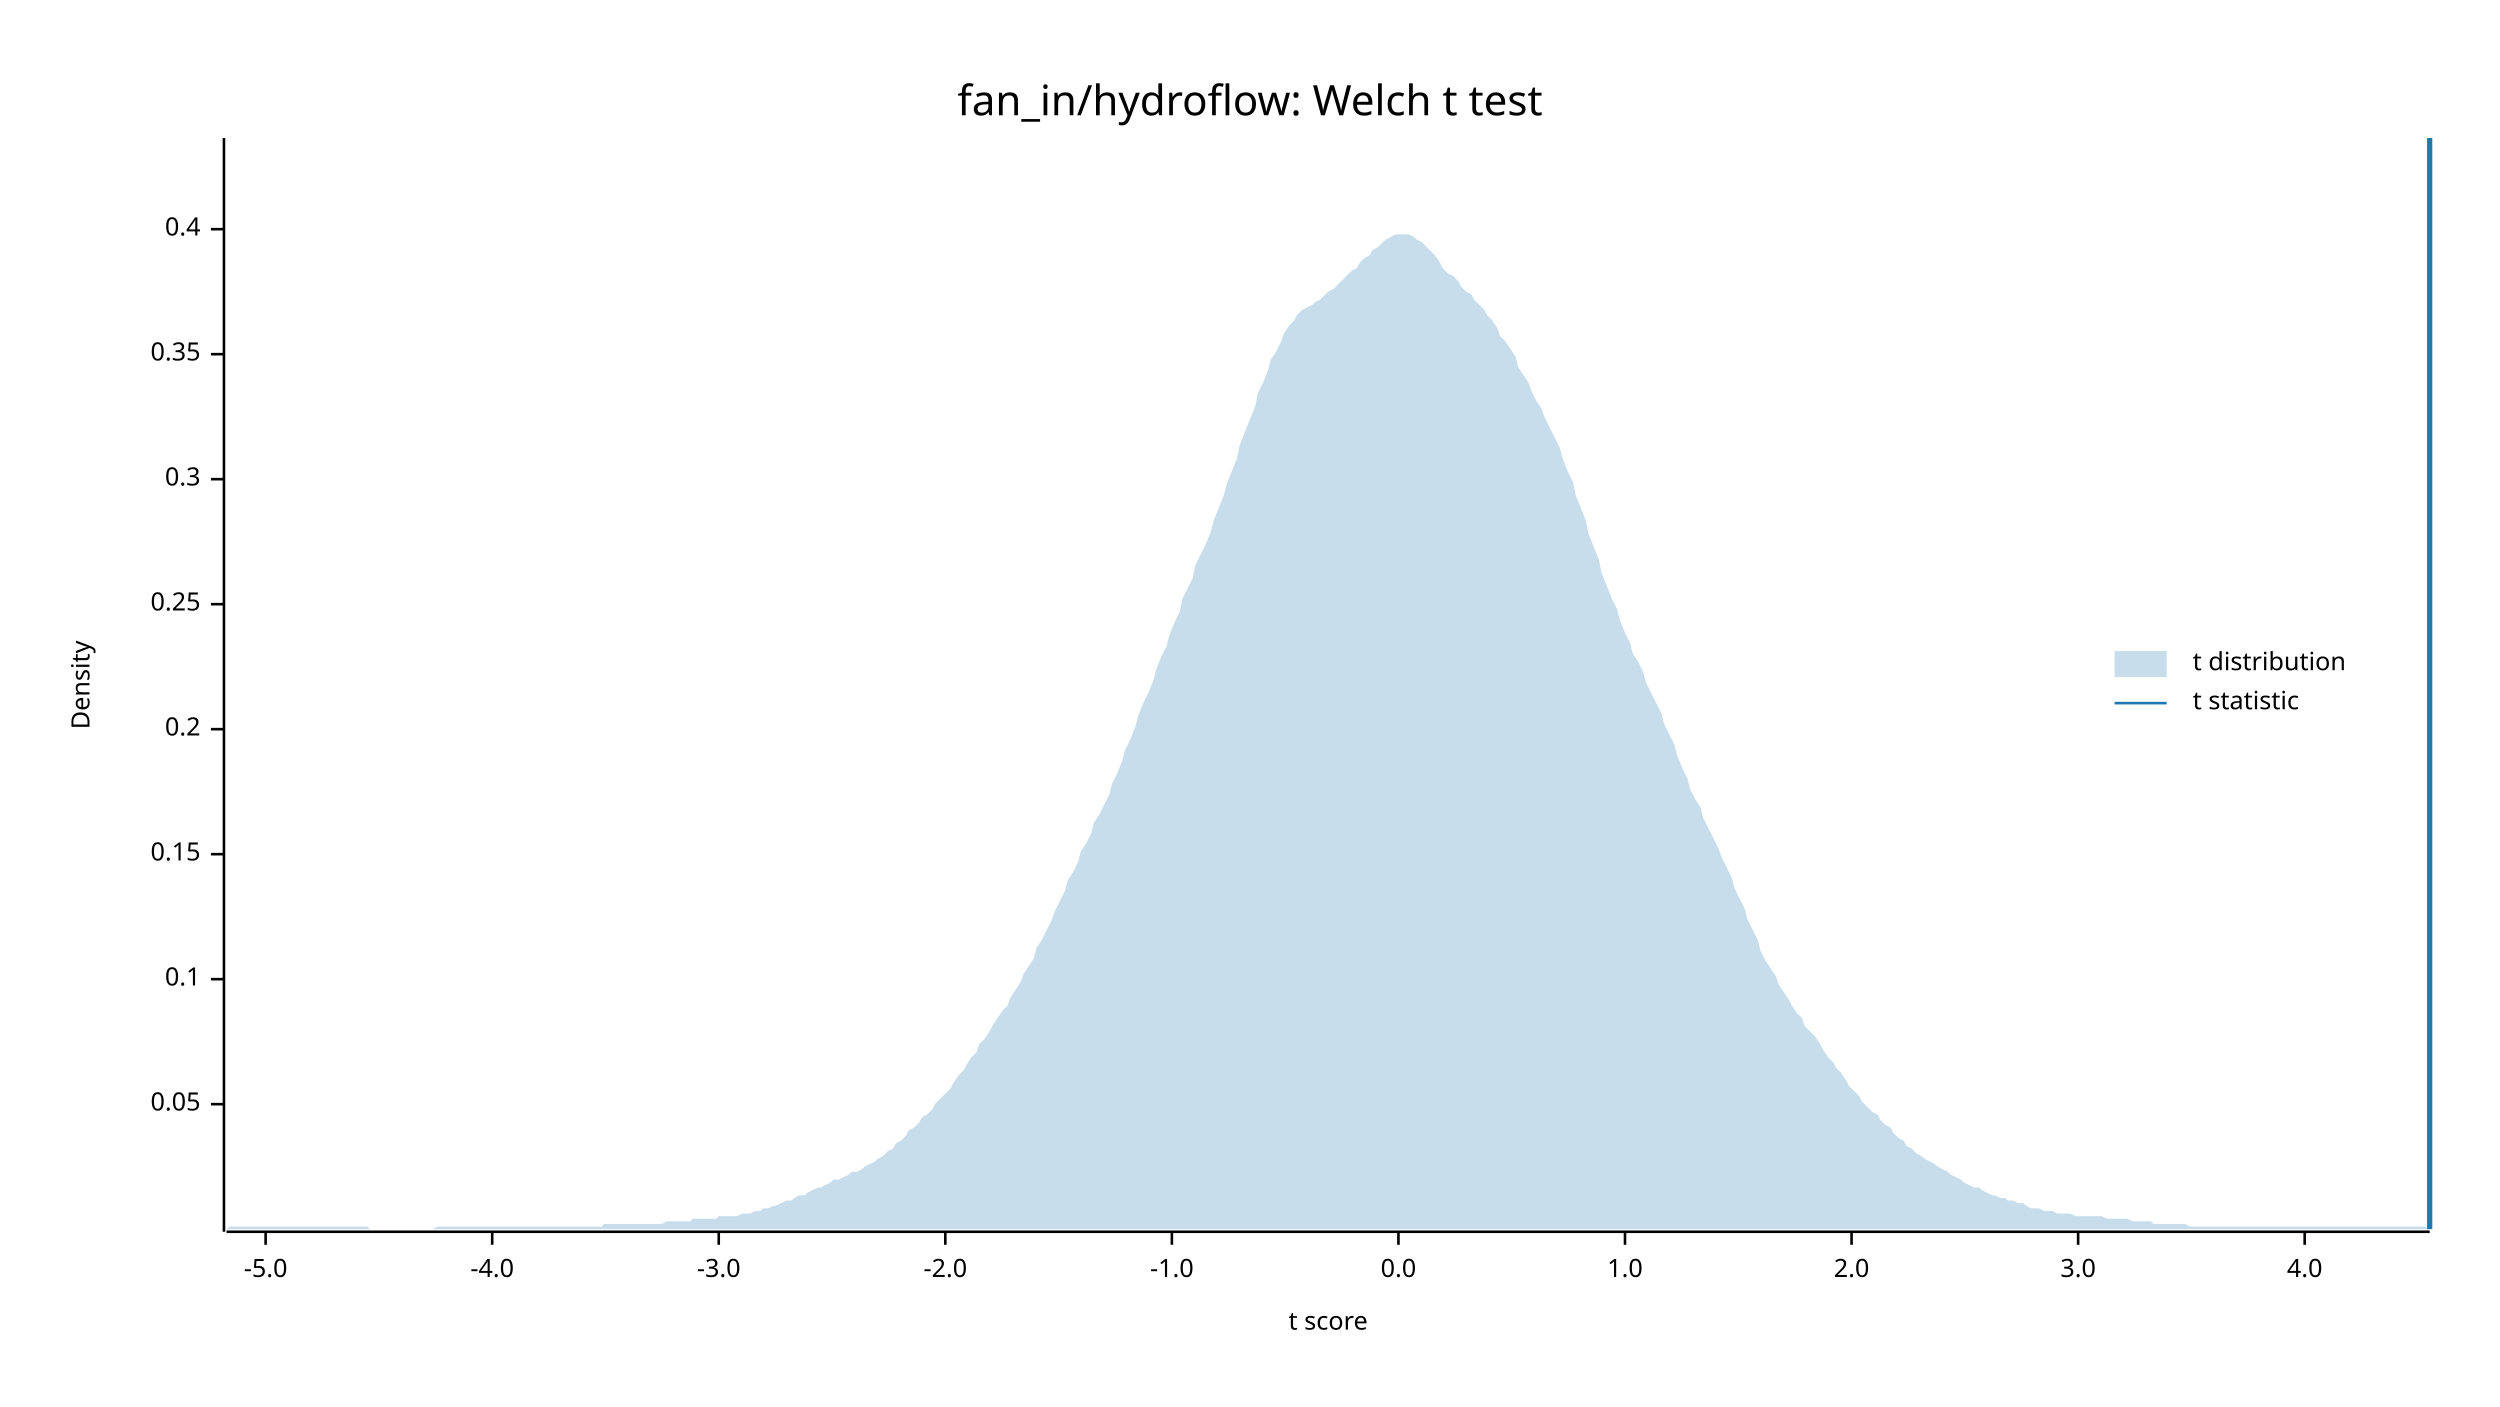
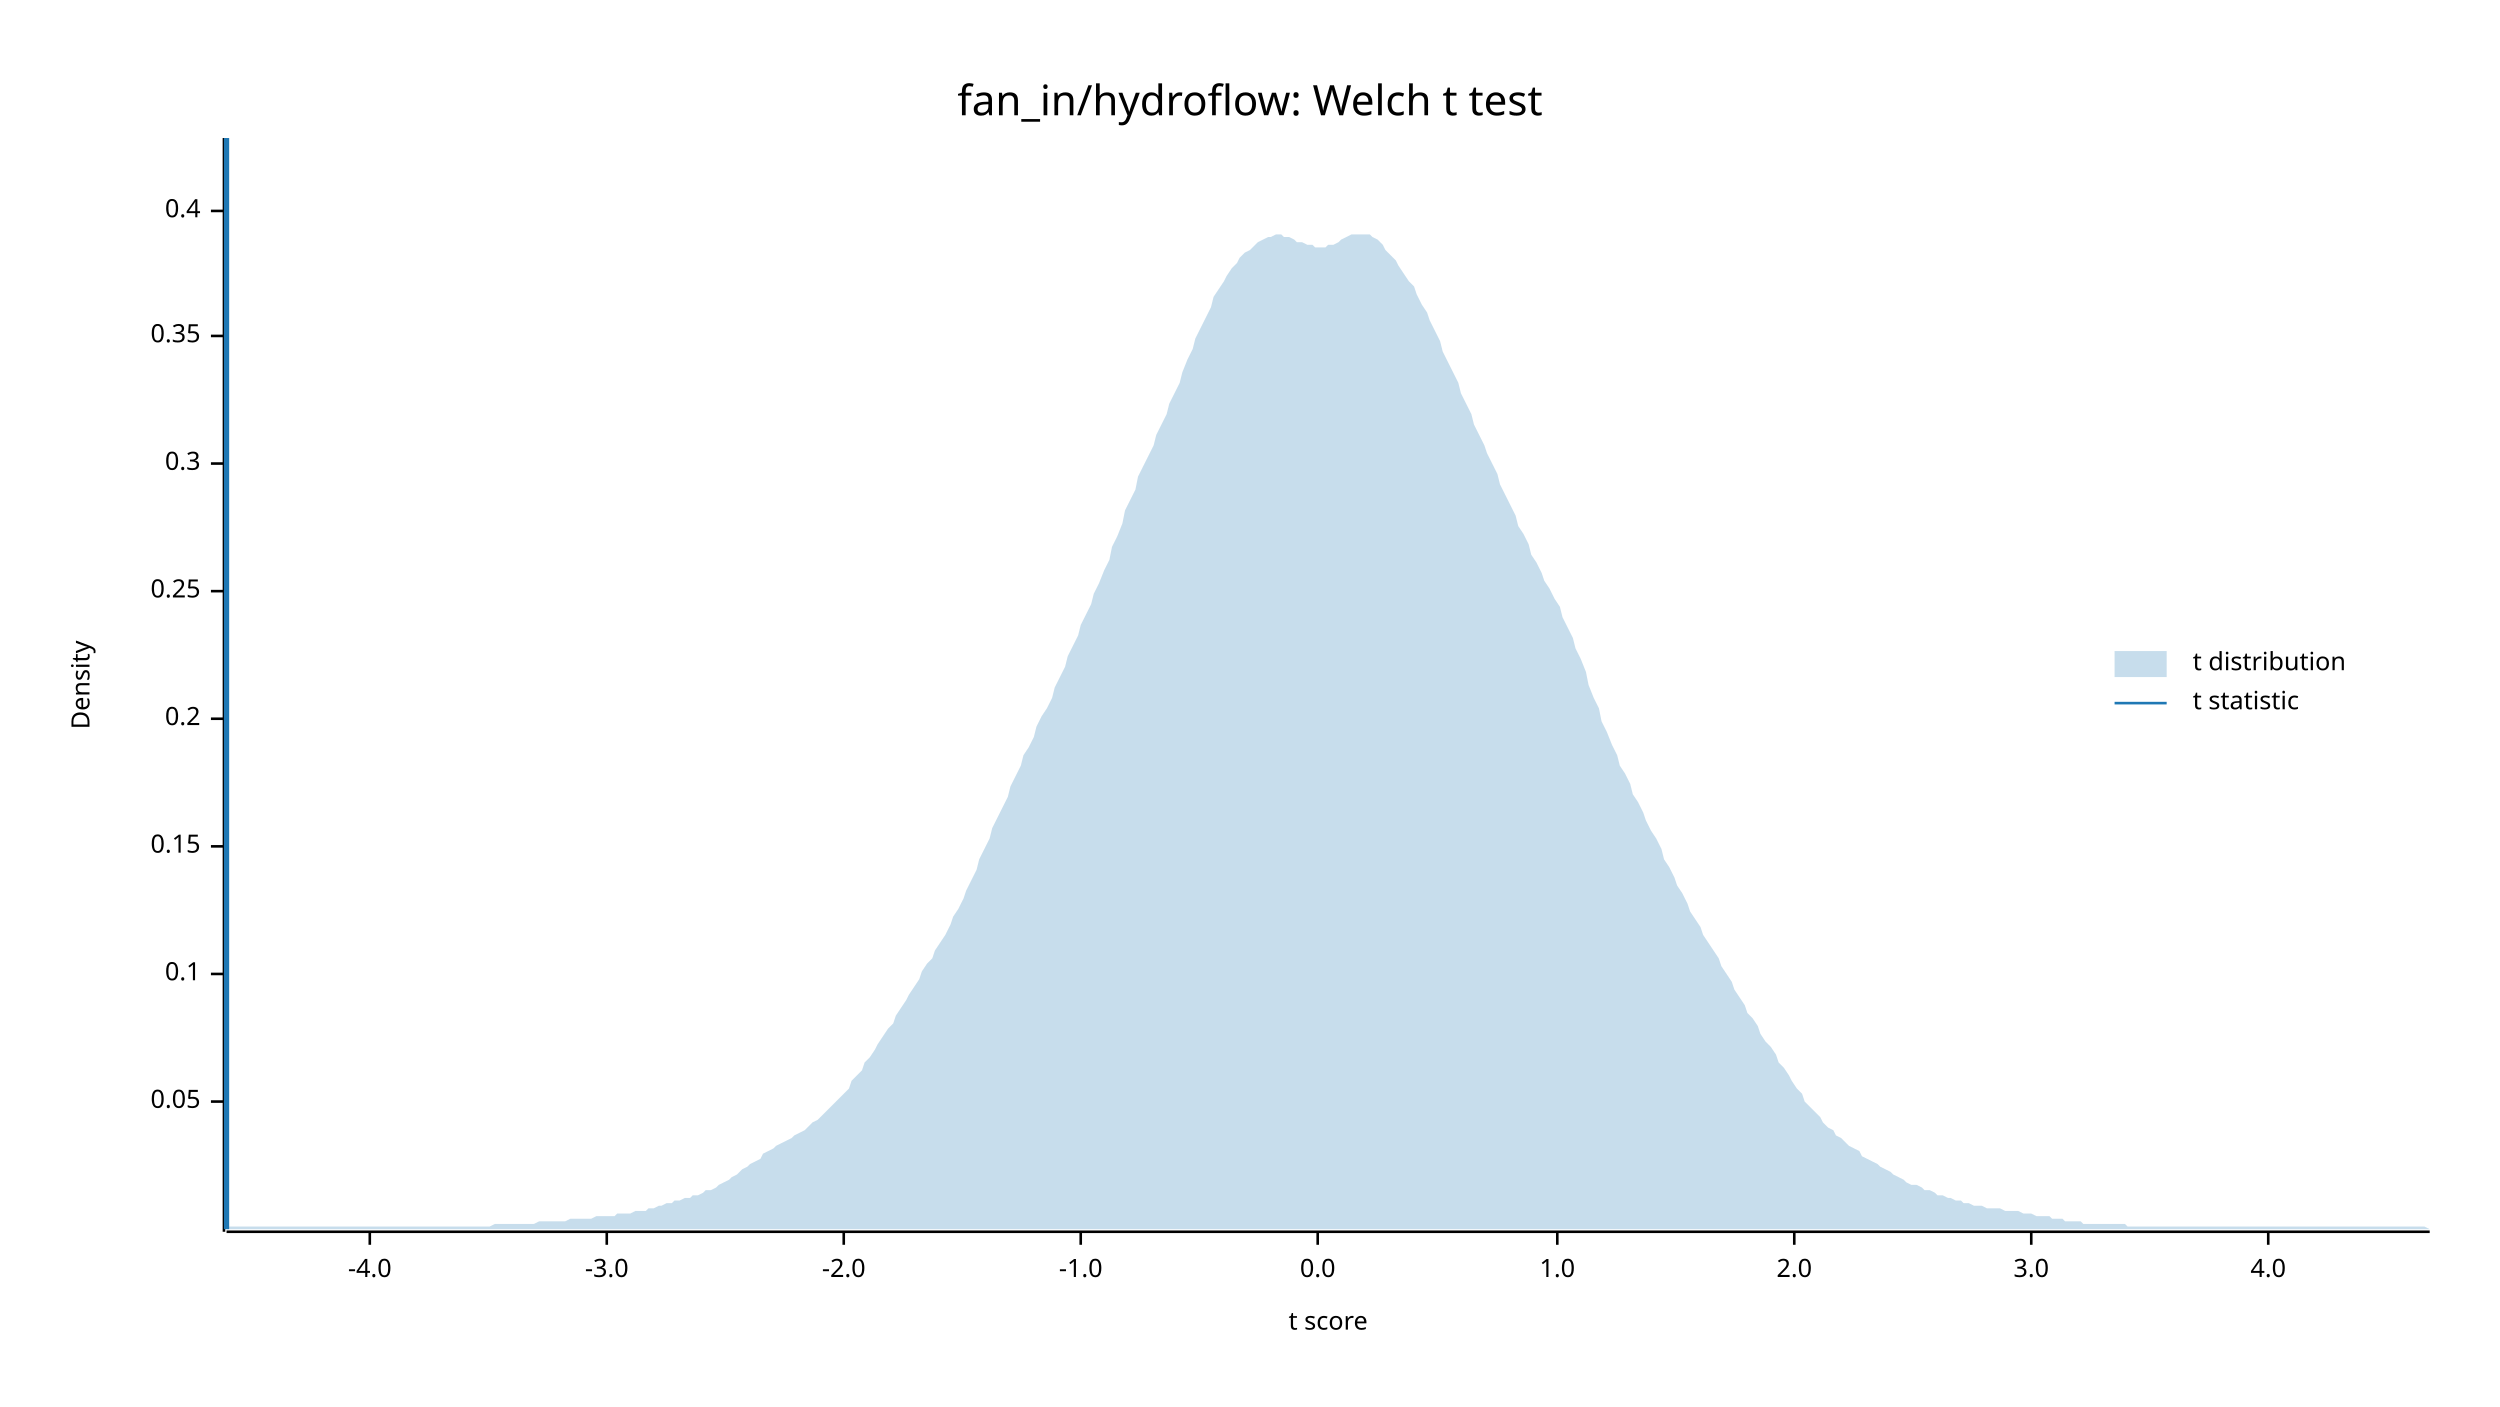
<svg xmlns="http://www.w3.org/2000/svg" width="960" height="540" viewBox="0 0 960 540">
  <text x="480" y="32" dy="0.76em" text-anchor="middle" font-family="sans-serif" font-size="16.129" opacity="1" fill="#000000">
fan_in/hydroflow: Welch t test
</text>
  <text x="27" y="263" dy="0.76em" text-anchor="middle" font-family="sans-serif" font-size="9.677" opacity="1" fill="#000000" transform="rotate(270, 27, 263)">
Density
</text>
  <text x="510" y="513" dy="-0.5ex" text-anchor="middle" font-family="sans-serif" font-size="9.677" opacity="1" fill="#000000">
t score
</text>
  <polyline fill="none" opacity="1" stroke="#000000" stroke-width="1" points="86,53 86,473 " />
-   <text x="77" y="424" dy="0.5ex" text-anchor="end" font-family="sans-serif" font-size="9.677" opacity="1" fill="#000000">
+   <text x="77" y="423" dy="0.5ex" text-anchor="end" font-family="sans-serif" font-size="9.677" opacity="1" fill="#000000">
0.05
</text>
-   <polyline fill="none" opacity="1" stroke="#000000" stroke-width="1" points="81,424 86,424 " />
-   <text x="77" y="376" dy="0.5ex" text-anchor="end" font-family="sans-serif" font-size="9.677" opacity="1" fill="#000000">
+   <polyline fill="none" opacity="1" stroke="#000000" stroke-width="1" points="81,423 86,423 " />
+   <text x="77" y="374" dy="0.5ex" text-anchor="end" font-family="sans-serif" font-size="9.677" opacity="1" fill="#000000">
0.1
</text>
-   <polyline fill="none" opacity="1" stroke="#000000" stroke-width="1" points="81,376 86,376 " />
-   <text x="77" y="328" dy="0.5ex" text-anchor="end" font-family="sans-serif" font-size="9.677" opacity="1" fill="#000000">
+   <polyline fill="none" opacity="1" stroke="#000000" stroke-width="1" points="81,374 86,374 " />
+   <text x="77" y="325" dy="0.5ex" text-anchor="end" font-family="sans-serif" font-size="9.677" opacity="1" fill="#000000">
0.15
</text>
-   <polyline fill="none" opacity="1" stroke="#000000" stroke-width="1" points="81,328 86,328 " />
-   <text x="77" y="280" dy="0.5ex" text-anchor="end" font-family="sans-serif" font-size="9.677" opacity="1" fill="#000000">
+   <polyline fill="none" opacity="1" stroke="#000000" stroke-width="1" points="81,325 86,325 " />
+   <text x="77" y="276" dy="0.5ex" text-anchor="end" font-family="sans-serif" font-size="9.677" opacity="1" fill="#000000">
0.2
</text>
-   <polyline fill="none" opacity="1" stroke="#000000" stroke-width="1" points="81,280 86,280 " />
-   <text x="77" y="232" dy="0.5ex" text-anchor="end" font-family="sans-serif" font-size="9.677" opacity="1" fill="#000000">
+   <polyline fill="none" opacity="1" stroke="#000000" stroke-width="1" points="81,276 86,276 " />
+   <text x="77" y="227" dy="0.5ex" text-anchor="end" font-family="sans-serif" font-size="9.677" opacity="1" fill="#000000">
0.25
</text>
-   <polyline fill="none" opacity="1" stroke="#000000" stroke-width="1" points="81,232 86,232 " />
-   <text x="77" y="184" dy="0.5ex" text-anchor="end" font-family="sans-serif" font-size="9.677" opacity="1" fill="#000000">
+   <polyline fill="none" opacity="1" stroke="#000000" stroke-width="1" points="81,227 86,227 " />
+   <text x="77" y="178" dy="0.5ex" text-anchor="end" font-family="sans-serif" font-size="9.677" opacity="1" fill="#000000">
0.3
</text>
-   <polyline fill="none" opacity="1" stroke="#000000" stroke-width="1" points="81,184 86,184 " />
-   <text x="77" y="136" dy="0.5ex" text-anchor="end" font-family="sans-serif" font-size="9.677" opacity="1" fill="#000000">
+   <polyline fill="none" opacity="1" stroke="#000000" stroke-width="1" points="81,178 86,178 " />
+   <text x="77" y="129" dy="0.5ex" text-anchor="end" font-family="sans-serif" font-size="9.677" opacity="1" fill="#000000">
0.35
</text>
-   <polyline fill="none" opacity="1" stroke="#000000" stroke-width="1" points="81,136 86,136 " />
-   <text x="77" y="88" dy="0.5ex" text-anchor="end" font-family="sans-serif" font-size="9.677" opacity="1" fill="#000000">
+   <polyline fill="none" opacity="1" stroke="#000000" stroke-width="1" points="81,129 86,129 " />
+   <text x="77" y="81" dy="0.5ex" text-anchor="end" font-family="sans-serif" font-size="9.677" opacity="1" fill="#000000">
0.4
</text>
-   <polyline fill="none" opacity="1" stroke="#000000" stroke-width="1" points="81,88 86,88 " />
+   <polyline fill="none" opacity="1" stroke="#000000" stroke-width="1" points="81,81 86,81 " />
  <polyline fill="none" opacity="1" stroke="#000000" stroke-width="1" points="87,473 933,473 " />
-   <text x="102" y="483" dy="0.76em" text-anchor="middle" font-family="sans-serif" font-size="9.677" opacity="1" fill="#000000">
- -5.0
- </text>
-   <polyline fill="none" opacity="1" stroke="#000000" stroke-width="1" points="102,473 102,478 " />
-   <text x="189" y="483" dy="0.76em" text-anchor="middle" font-family="sans-serif" font-size="9.677" opacity="1" fill="#000000">
+   <text x="142" y="483" dy="0.76em" text-anchor="middle" font-family="sans-serif" font-size="9.677" opacity="1" fill="#000000">
-4.0
</text>
-   <polyline fill="none" opacity="1" stroke="#000000" stroke-width="1" points="189,473 189,478 " />
-   <text x="276" y="483" dy="0.76em" text-anchor="middle" font-family="sans-serif" font-size="9.677" opacity="1" fill="#000000">
+   <polyline fill="none" opacity="1" stroke="#000000" stroke-width="1" points="142,473 142,478 " />
+   <text x="233" y="483" dy="0.76em" text-anchor="middle" font-family="sans-serif" font-size="9.677" opacity="1" fill="#000000">
-3.0
</text>
-   <polyline fill="none" opacity="1" stroke="#000000" stroke-width="1" points="276,473 276,478 " />
-   <text x="363" y="483" dy="0.76em" text-anchor="middle" font-family="sans-serif" font-size="9.677" opacity="1" fill="#000000">
+   <polyline fill="none" opacity="1" stroke="#000000" stroke-width="1" points="233,473 233,478 " />
+   <text x="324" y="483" dy="0.76em" text-anchor="middle" font-family="sans-serif" font-size="9.677" opacity="1" fill="#000000">
-2.0
</text>
-   <polyline fill="none" opacity="1" stroke="#000000" stroke-width="1" points="363,473 363,478 " />
-   <text x="450" y="483" dy="0.76em" text-anchor="middle" font-family="sans-serif" font-size="9.677" opacity="1" fill="#000000">
+   <polyline fill="none" opacity="1" stroke="#000000" stroke-width="1" points="324,473 324,478 " />
+   <text x="415" y="483" dy="0.76em" text-anchor="middle" font-family="sans-serif" font-size="9.677" opacity="1" fill="#000000">
-1.0
</text>
-   <polyline fill="none" opacity="1" stroke="#000000" stroke-width="1" points="450,473 450,478 " />
-   <text x="537" y="483" dy="0.76em" text-anchor="middle" font-family="sans-serif" font-size="9.677" opacity="1" fill="#000000">
+   <polyline fill="none" opacity="1" stroke="#000000" stroke-width="1" points="415,473 415,478 " />
+   <text x="506" y="483" dy="0.76em" text-anchor="middle" font-family="sans-serif" font-size="9.677" opacity="1" fill="#000000">
0.0
</text>
-   <polyline fill="none" opacity="1" stroke="#000000" stroke-width="1" points="537,473 537,478 " />
-   <text x="624" y="483" dy="0.76em" text-anchor="middle" font-family="sans-serif" font-size="9.677" opacity="1" fill="#000000">
+   <polyline fill="none" opacity="1" stroke="#000000" stroke-width="1" points="506,473 506,478 " />
+   <text x="598" y="483" dy="0.76em" text-anchor="middle" font-family="sans-serif" font-size="9.677" opacity="1" fill="#000000">
1.0
</text>
-   <polyline fill="none" opacity="1" stroke="#000000" stroke-width="1" points="624,473 624,478 " />
-   <text x="711" y="483" dy="0.76em" text-anchor="middle" font-family="sans-serif" font-size="9.677" opacity="1" fill="#000000">
+   <polyline fill="none" opacity="1" stroke="#000000" stroke-width="1" points="598,473 598,478 " />
+   <text x="689" y="483" dy="0.76em" text-anchor="middle" font-family="sans-serif" font-size="9.677" opacity="1" fill="#000000">
2.0
</text>
-   <polyline fill="none" opacity="1" stroke="#000000" stroke-width="1" points="711,473 711,478 " />
-   <text x="798" y="483" dy="0.76em" text-anchor="middle" font-family="sans-serif" font-size="9.677" opacity="1" fill="#000000">
+   <polyline fill="none" opacity="1" stroke="#000000" stroke-width="1" points="689,473 689,478 " />
+   <text x="780" y="483" dy="0.76em" text-anchor="middle" font-family="sans-serif" font-size="9.677" opacity="1" fill="#000000">
3.0
</text>
-   <polyline fill="none" opacity="1" stroke="#000000" stroke-width="1" points="798,473 798,478 " />
-   <text x="885" y="483" dy="0.76em" text-anchor="middle" font-family="sans-serif" font-size="9.677" opacity="1" fill="#000000">
+   <polyline fill="none" opacity="1" stroke="#000000" stroke-width="1" points="780,473 780,478 " />
+   <text x="871" y="483" dy="0.76em" text-anchor="middle" font-family="sans-serif" font-size="9.677" opacity="1" fill="#000000">
4.0
</text>
-   <polyline fill="none" opacity="1" stroke="#000000" stroke-width="1" points="885,473 885,478 " />
-   <polygon opacity="0.25" fill="#1F78B4" points="87,472 88,471 90,471 92,471 93,471 95,471 97,471 98,471 100,471 102,471 103,471 105,471 107,471 109,471 110,471 112,471 114,471 115,471 117,471 119,471 120,471 122,471 124,471 125,471 127,471 129,471 131,471 132,471 134,471 136,471 137,471 139,471 141,471 142,472 144,472 146,472 148,472 149,472 151,472 153,472 154,472 156,472 158,472 159,472 161,472 163,472 164,472 166,472 168,471 170,471 171,471 173,471 175,471 176,471 178,471 180,471 181,471 183,471 185,471 187,471 188,471 190,471 192,471 193,471 195,471 197,471 198,471 200,471 202,471 203,471 205,471 207,471 209,471 210,471 212,471 214,471 215,471 217,471 219,471 220,471 222,471 224,471 226,471 227,471 229,471 231,471 232,470 234,470 236,470 237,470 239,470 241,470 242,470 244,470 246,470 248,470 249,470 251,470 253,470 254,470 256,469 258,469 259,469 261,469 263,469 265,469 266,468 268,468 270,468 271,468 273,468 275,468 276,467 278,467 280,467 281,467 283,467 285,466 287,466 288,466 290,465 292,465 293,464 295,464 297,463 298,463 300,462 302,461 304,461 305,460 307,459 309,459 310,458 312,457 314,456 315,456 317,455 319,454 320,453 322,453 324,452 326,451 327,450 329,450 331,449 332,448 334,447 336,446 337,445 339,444 341,442 343,441 344,439 346,438 348,436 349,434 351,433 353,431 354,429 356,428 358,426 359,424 361,422 363,420 365,418 366,416 368,413 370,411 371,409 373,406 375,404 376,401 378,399 380,396 381,394 383,391 385,388 387,386 388,383 390,380 392,377 393,374 395,371 397,368 398,364 400,361 402,357 404,353 405,350 407,346 409,342 410,338 412,335 414,331 415,327 417,324 419,320 420,316 422,313 424,309 426,305 427,301 429,297 431,292 432,288 434,284 436,279 437,275 439,270 441,266 443,261 444,257 446,252 448,248 449,244 451,239 453,235 454,230 456,226 458,222 459,217 461,213 463,209 465,204 466,200 468,195 470,190 471,186 473,181 475,176 476,171 478,166 480,161 482,156 483,151 485,147 487,142 488,138 490,135 492,131 493,128 495,125 497,123 498,121 500,119 502,118 504,117 505,116 507,115 509,113 510,112 512,111 514,109 515,108 517,106 519,104 521,103 522,101 524,99 526,98 527,96 529,95 531,93 532,92 534,91 536,90 537,90 539,90 541,90 543,91 544,92 546,93 548,95 549,96 551,98 553,101 554,103 556,105 558,106 560,108 561,110 563,112 565,113 566,115 568,117 570,119 571,121 573,123 575,126 576,129 578,131 580,134 582,137 583,141 585,144 587,147 588,150 590,154 592,157 593,160 595,164 597,168 599,172 600,176 602,181 604,185 605,190 607,195 609,200 610,205 612,210 614,215 615,220 617,225 619,230 621,234 622,238 624,243 626,247 627,251 629,254 631,258 632,262 634,266 636,270 638,274 639,278 641,282 643,286 644,290 646,295 648,299 649,303 651,307 653,310 654,314 656,318 658,322 660,326 661,329 663,333 665,337 666,341 668,345 670,349 671,353 673,357 675,361 676,365 678,369 680,372 682,375 683,378 685,381 687,384 688,386 690,389 692,391 693,394 695,396 697,398 699,401 700,403 702,406 704,408 705,410 707,412 709,415 710,417 712,419 714,421 715,423 717,425 719,427 721,428 722,430 724,432 726,433 727,435 729,437 731,438 732,440 734,441 736,443 738,444 739,445 741,446 743,447 744,448 746,449 748,450 749,451 751,452 753,453 754,454 756,455 758,456 760,456 761,457 763,458 765,459 766,459 768,460 770,460 771,461 773,461 775,462 777,462 778,463 780,464 782,464 783,464 785,465 787,465 788,465 790,466 792,466 793,466 795,466 797,467 799,467 800,467 802,467 804,467 805,467 807,467 809,468 810,468 812,468 814,468 816,468 817,468 819,469 821,469 822,469 824,469 826,469 827,470 829,470 831,470 832,470 834,470 836,470 838,470 839,470 841,471 843,471 844,471 846,471 848,471 849,471 851,471 853,471 855,471 856,471 858,471 860,471 861,471 863,471 865,471 866,471 868,471 870,471 871,471 873,471 875,471 877,471 878,471 880,471 882,471 883,471 885,471 887,471 888,471 890,471 892,471 894,471 895,471 897,471 899,471 900,471 902,471 904,471 905,471 907,471 909,471 910,471 912,471 914,471 916,471 917,471 919,471 921,471 922,471 924,471 926,471 927,471 929,471 931,471 933,472 933,472 87,472 " />
-   <polyline fill="none" opacity="1" stroke="#1F78B4" stroke-width="2" points="933,472 933,53 " />
+   <polyline fill="none" opacity="1" stroke="#000000" stroke-width="1" points="871,473 871,478 " />
+   <polygon opacity="0.25" fill="#1F78B4" points="87,472 88,471 90,471 92,471 93,471 95,471 97,471 98,471 100,471 102,471 103,471 105,471 107,471 109,471 110,471 112,471 114,471 115,471 117,471 119,471 120,471 122,471 124,471 125,471 127,471 129,471 131,471 132,471 134,471 136,471 137,471 139,471 141,471 142,471 144,471 146,471 148,471 149,471 151,471 153,471 154,471 156,471 158,471 159,471 161,471 163,471 164,471 166,471 168,471 170,471 171,471 173,471 175,471 176,471 178,471 180,471 181,471 183,471 185,471 187,471 188,471 190,470 192,470 193,470 195,470 197,470 198,470 200,470 202,470 203,470 205,470 207,469 209,469 210,469 212,469 214,469 215,469 217,469 219,468 220,468 222,468 224,468 226,468 227,468 229,467 231,467 232,467 234,467 236,467 237,466 239,466 241,466 242,466 244,465 246,465 248,465 249,464 251,464 253,463 254,463 256,462 258,462 259,461 261,461 263,460 265,460 266,459 268,459 270,458 271,457 273,457 275,456 276,455 278,454 280,453 281,452 283,451 285,449 287,448 288,447 290,446 292,445 293,443 295,442 297,441 298,440 300,439 302,438 304,437 305,436 307,435 309,434 310,433 312,431 314,430 315,429 317,427 319,425 320,424 322,422 324,420 326,418 327,415 329,413 331,411 332,408 334,406 336,403 337,401 339,398 341,395 343,393 344,390 346,387 348,384 349,382 351,379 353,376 354,373 356,370 358,368 359,365 361,362 363,359 365,355 366,352 368,349 370,345 371,342 373,338 375,334 376,330 378,326 380,322 381,318 383,314 385,310 387,306 388,302 390,298 392,294 393,290 395,287 397,283 398,279 400,275 402,272 404,268 405,264 407,260 409,256 410,252 412,248 414,244 415,240 417,236 419,232 420,228 422,224 424,219 426,215 427,210 429,206 431,201 432,196 434,192 436,188 437,183 439,179 441,175 443,171 444,167 446,163 448,159 449,155 451,151 453,147 454,143 456,138 458,134 459,130 461,126 463,122 465,118 466,114 468,111 470,108 471,106 473,103 475,101 476,99 478,97 480,96 482,94 483,93 485,92 487,91 488,91 490,90 492,90 493,91 495,91 497,92 498,93 500,93 502,94 504,94 505,95 507,95 509,95 510,94 512,94 514,93 515,92 517,91 519,90 521,90 522,90 524,90 526,90 527,91 529,92 531,94 532,96 534,98 536,100 537,102 539,105 541,108 543,110 544,113 546,117 548,120 549,123 551,127 553,131 554,135 556,139 558,143 560,147 561,151 563,155 565,159 566,163 568,167 570,171 571,174 573,178 575,182 576,186 578,190 580,194 582,198 583,202 585,205 587,209 588,213 590,216 592,220 593,223 595,226 597,230 599,233 600,237 602,241 604,245 605,249 607,253 609,258 610,263 612,268 614,272 615,277 617,281 619,286 621,290 622,294 624,297 626,301 627,305 629,308 631,312 632,315 634,319 636,322 638,326 639,330 641,333 643,337 644,340 646,343 648,347 649,350 651,353 653,356 654,359 656,362 658,365 660,368 661,371 663,374 665,377 666,380 668,383 670,386 671,389 673,391 675,394 676,397 678,400 680,402 682,405 683,408 685,410 687,413 688,415 690,418 692,420 693,423 695,425 697,427 699,429 700,431 702,433 704,434 705,436 707,437 709,439 710,440 712,441 714,442 715,444 717,445 719,446 721,447 722,448 724,449 726,450 727,451 729,452 731,453 732,454 734,455 736,455 738,456 739,457 741,457 743,458 744,459 746,459 748,460 749,460 751,461 753,461 754,462 756,462 758,463 760,463 761,463 763,464 765,464 766,464 768,464 770,465 771,465 773,465 775,465 777,466 778,466 780,466 782,467 783,467 785,467 787,467 788,468 790,468 792,468 793,469 795,469 797,469 799,469 800,470 802,470 804,470 805,470 807,470 809,470 810,470 812,470 814,470 816,470 817,471 819,471 821,471 822,471 824,471 826,471 827,471 829,471 831,471 832,471 834,471 836,471 838,471 839,471 841,471 843,471 844,471 846,471 848,471 849,471 851,471 853,471 855,471 856,471 858,471 860,471 861,471 863,471 865,471 866,471 868,471 870,471 871,471 873,471 875,471 877,471 878,471 880,471 882,471 883,471 885,471 887,471 888,471 890,471 892,471 894,471 895,471 897,471 899,471 900,471 902,471 904,471 905,471 907,471 909,471 910,471 912,471 914,471 916,471 917,471 919,471 921,471 922,471 924,471 926,471 927,471 929,471 931,471 933,472 933,472 87,472 " />
+   <polyline fill="none" opacity="1" stroke="#1F78B4" stroke-width="2" points="87,472 87,53 " />
  <text x="842" y="250" dy="0.76em" text-anchor="start" font-family="sans-serif" font-size="9.677" opacity="1" fill="#000000">
t distribution
</text>
  <text x="842" y="265" dy="0.76em" text-anchor="start" font-family="sans-serif" font-size="9.677" opacity="1" fill="#000000">
t statistic
</text>
  <rect x="812" y="250" width="20" height="10" opacity="0.25" fill="#1F78B4" stroke="none" />
  <polyline fill="none" opacity="1" stroke="#1F78B4" stroke-width="1" points="812,270 832,270 " />
</svg>
